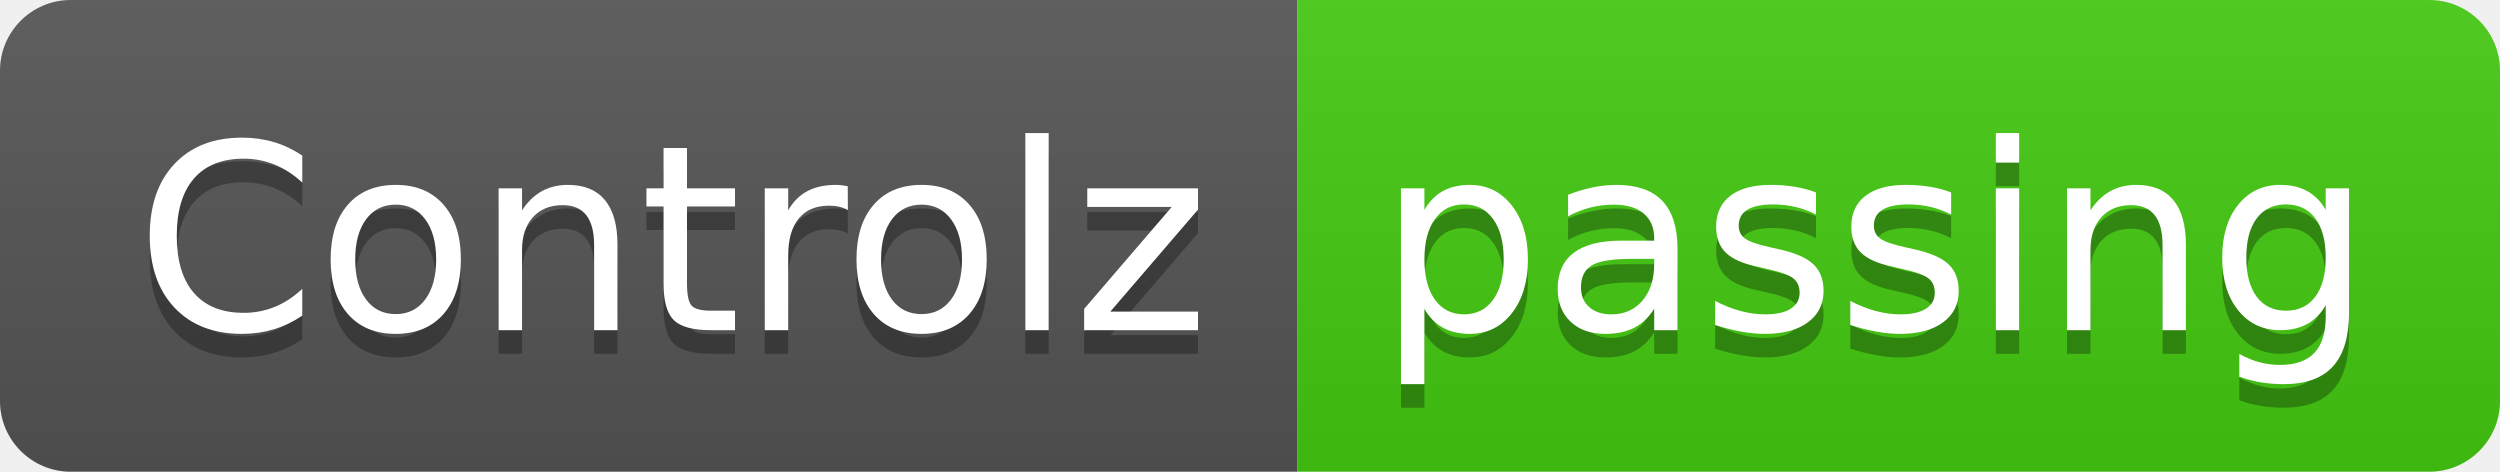
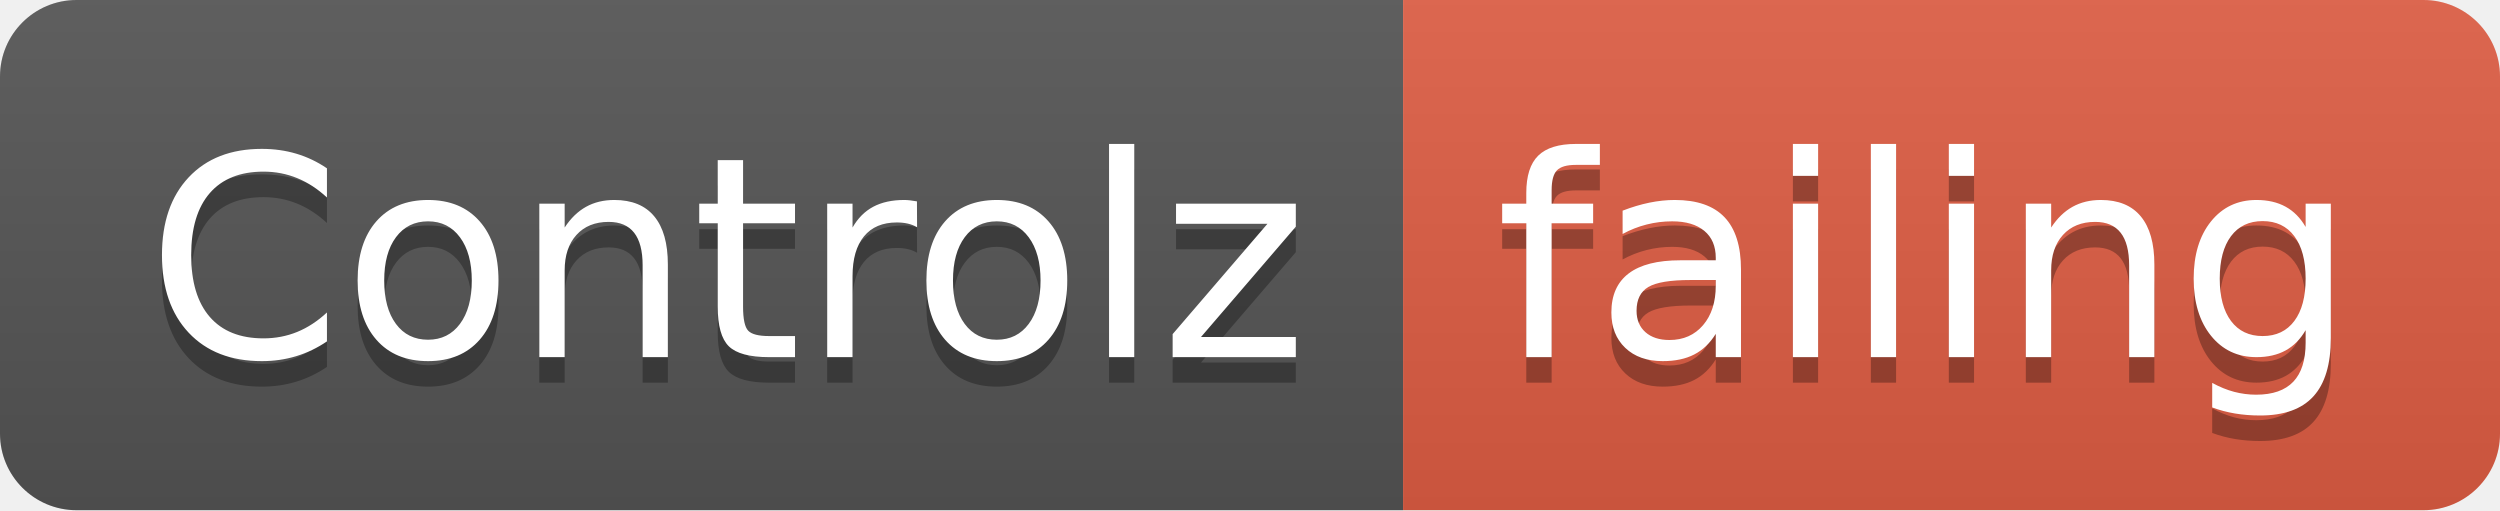
- <svg xmlns="http://www.w3.org/2000/svg" width="106" height="20">
+ <svg xmlns="http://www.w3.org/2000/svg" width="98" height="20">
  <linearGradient id="smooth" x2="0" y2="100%">
    <stop offset="0" stop-color="#bbb" stop-opacity=".1" />
    <stop offset="1" stop-opacity=".1" />
  </linearGradient>
  <clipPath id="round">
-     <rect width="106" height="20" rx="3" fill="#fff" />
+     <rect width="98" height="20" rx="3" fill="#fff" />
  </clipPath>
  <g clip-path="url(#round)">
    <rect width="55" height="20" fill="#555" />
-     <rect x="55" width="51" height="20" fill="#4c1" />
-     <rect width="106" height="20" fill="url(#smooth)" />
+     <rect x="55" width="43" height="20" fill="#e05d44" />
+     <rect width="98" height="20" fill="url(#smooth)" />
  </g>
  <g fill="#fff" text-anchor="middle" font-family="DejaVu Sans,Verdana,Geneva,sans-serif" font-size="110">
    <text x="285" y="150" fill="#010101" fill-opacity=".3" transform="scale(0.1)" textLength="450" lengthAdjust="spacing">Controlz</text>
    <text x="285" y="140" transform="scale(0.1)" textLength="450" lengthAdjust="spacing">Controlz</text>
-     <text x="795" y="150" fill="#010101" fill-opacity=".3" transform="scale(0.1)" textLength="410" lengthAdjust="spacing">passing</text>
-     <text x="795" y="140" transform="scale(0.1)" textLength="410" lengthAdjust="spacing">passing</text>
+     <text x="755" y="150" fill="#010101" fill-opacity=".3" transform="scale(0.1)" textLength="330" lengthAdjust="spacing">failing</text>
+     <text x="755" y="140" transform="scale(0.1)" textLength="330" lengthAdjust="spacing">failing</text>
  </g>
</svg>
